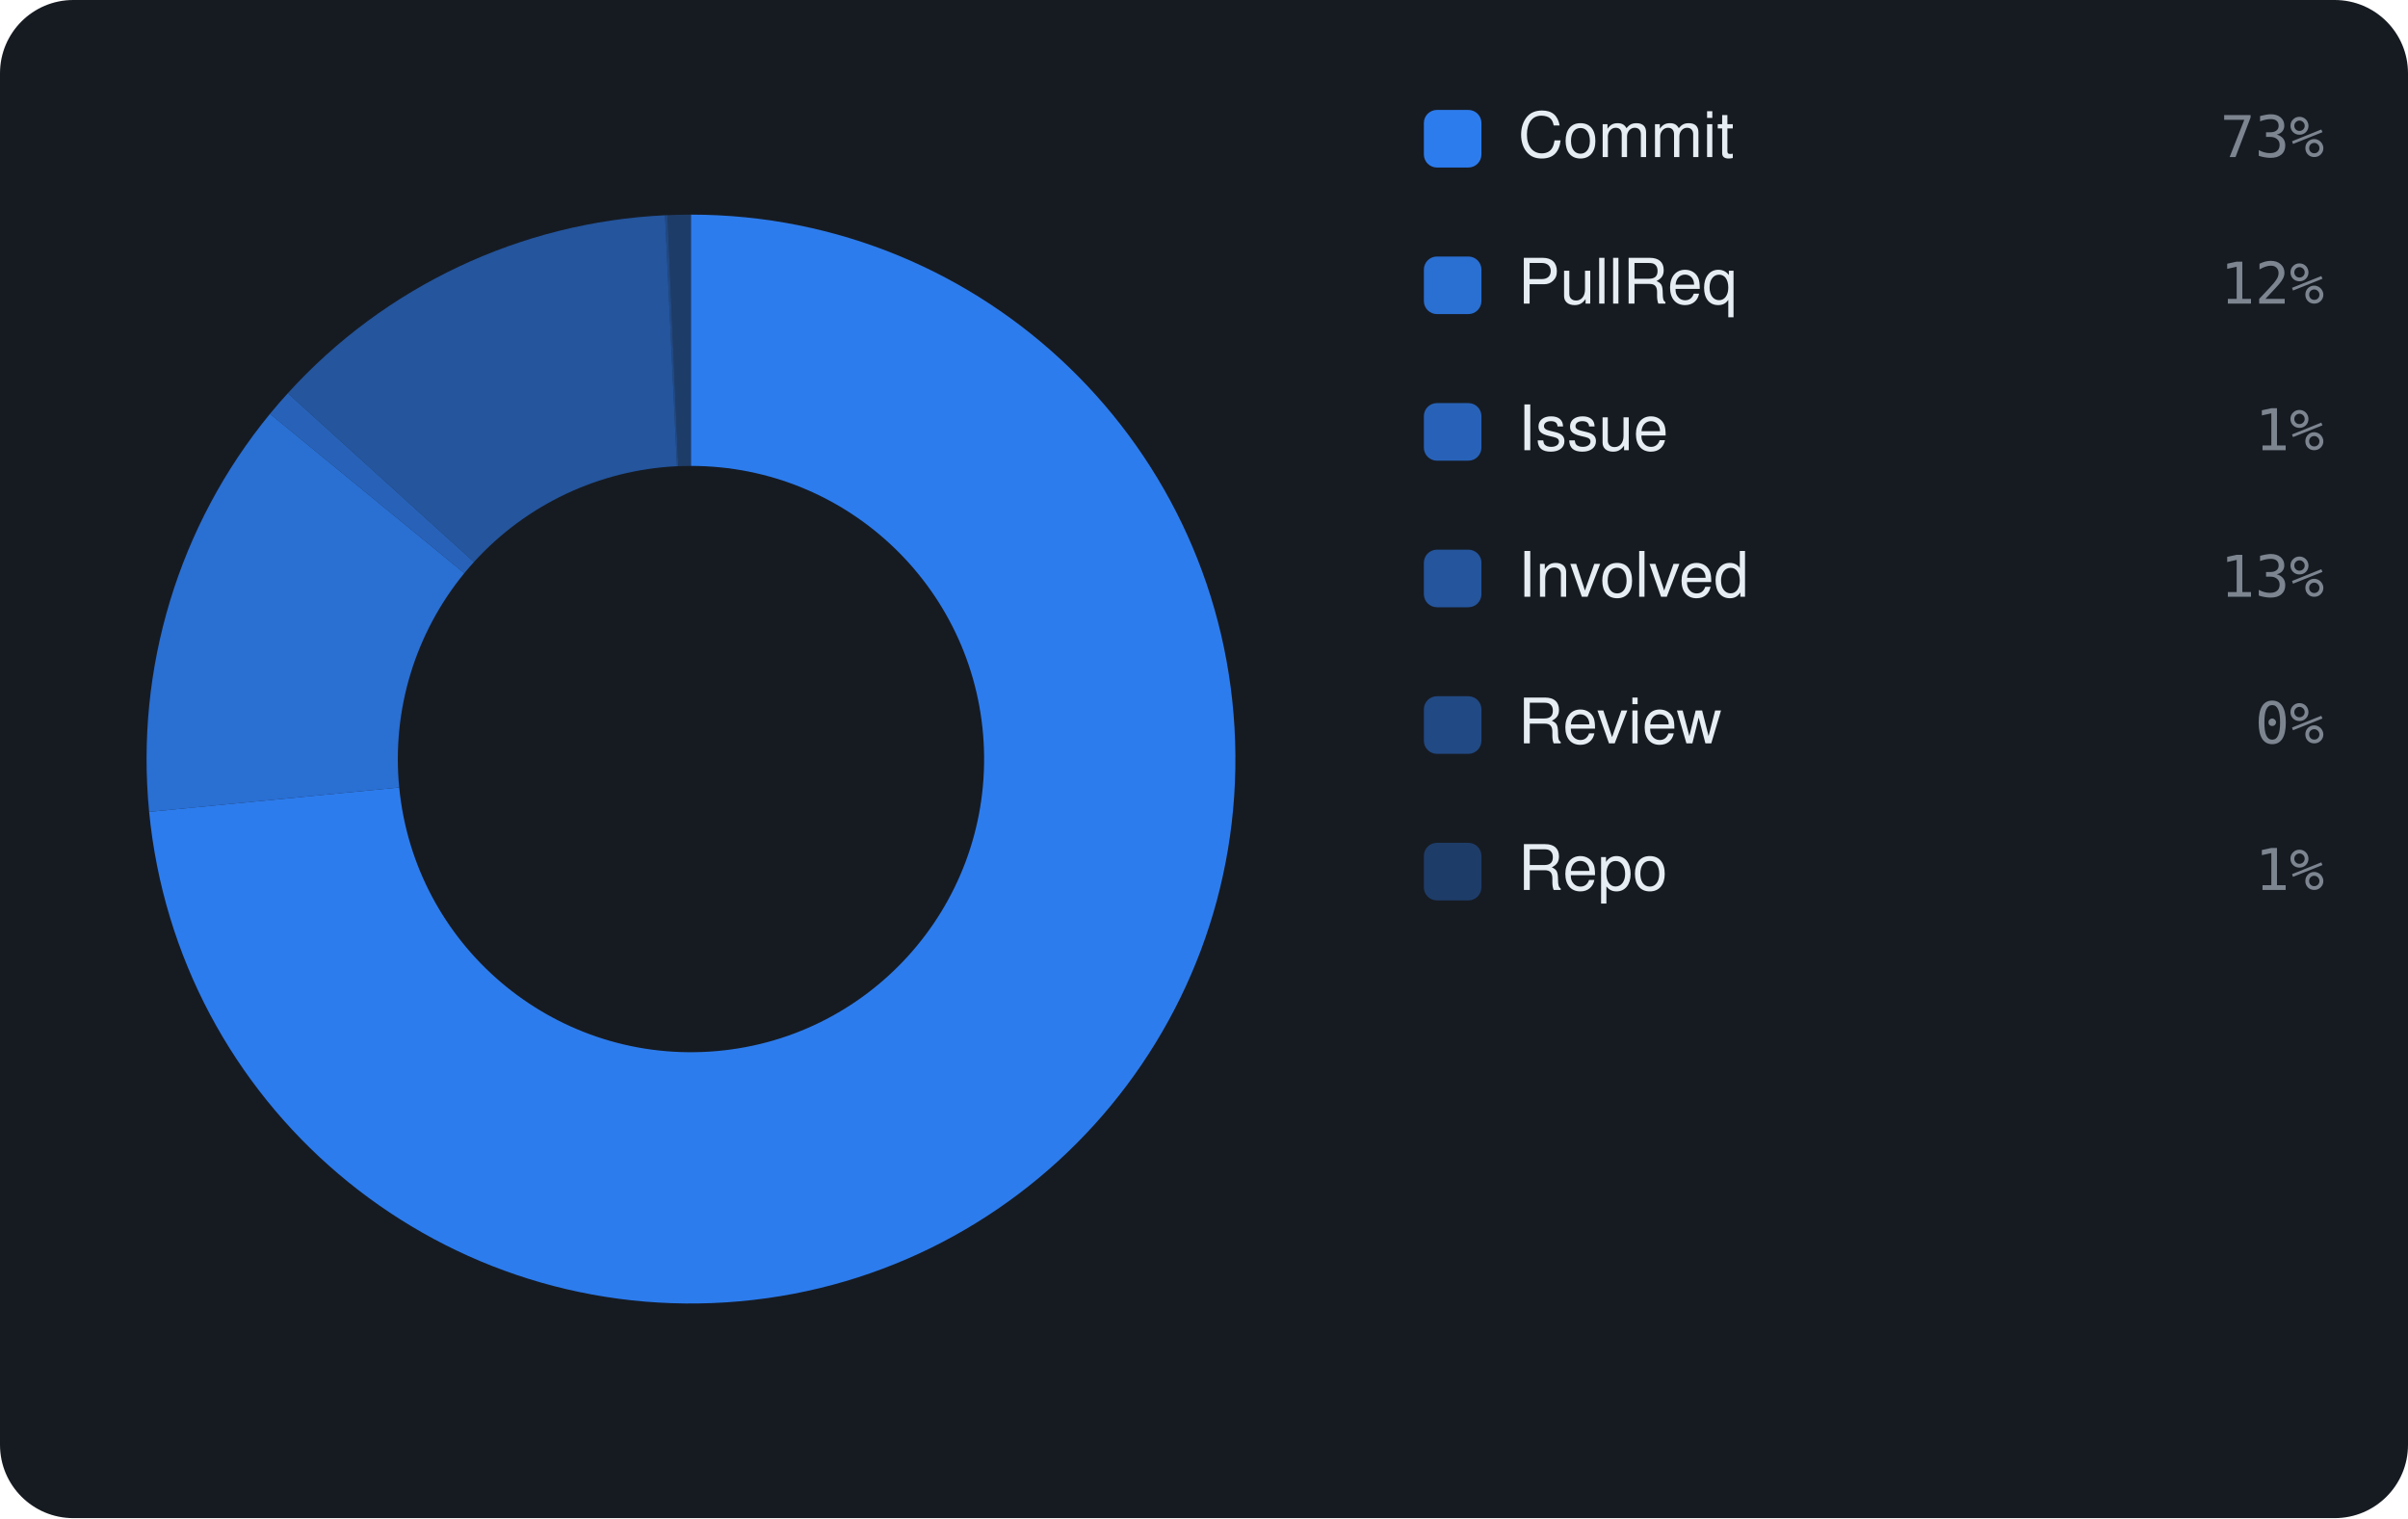
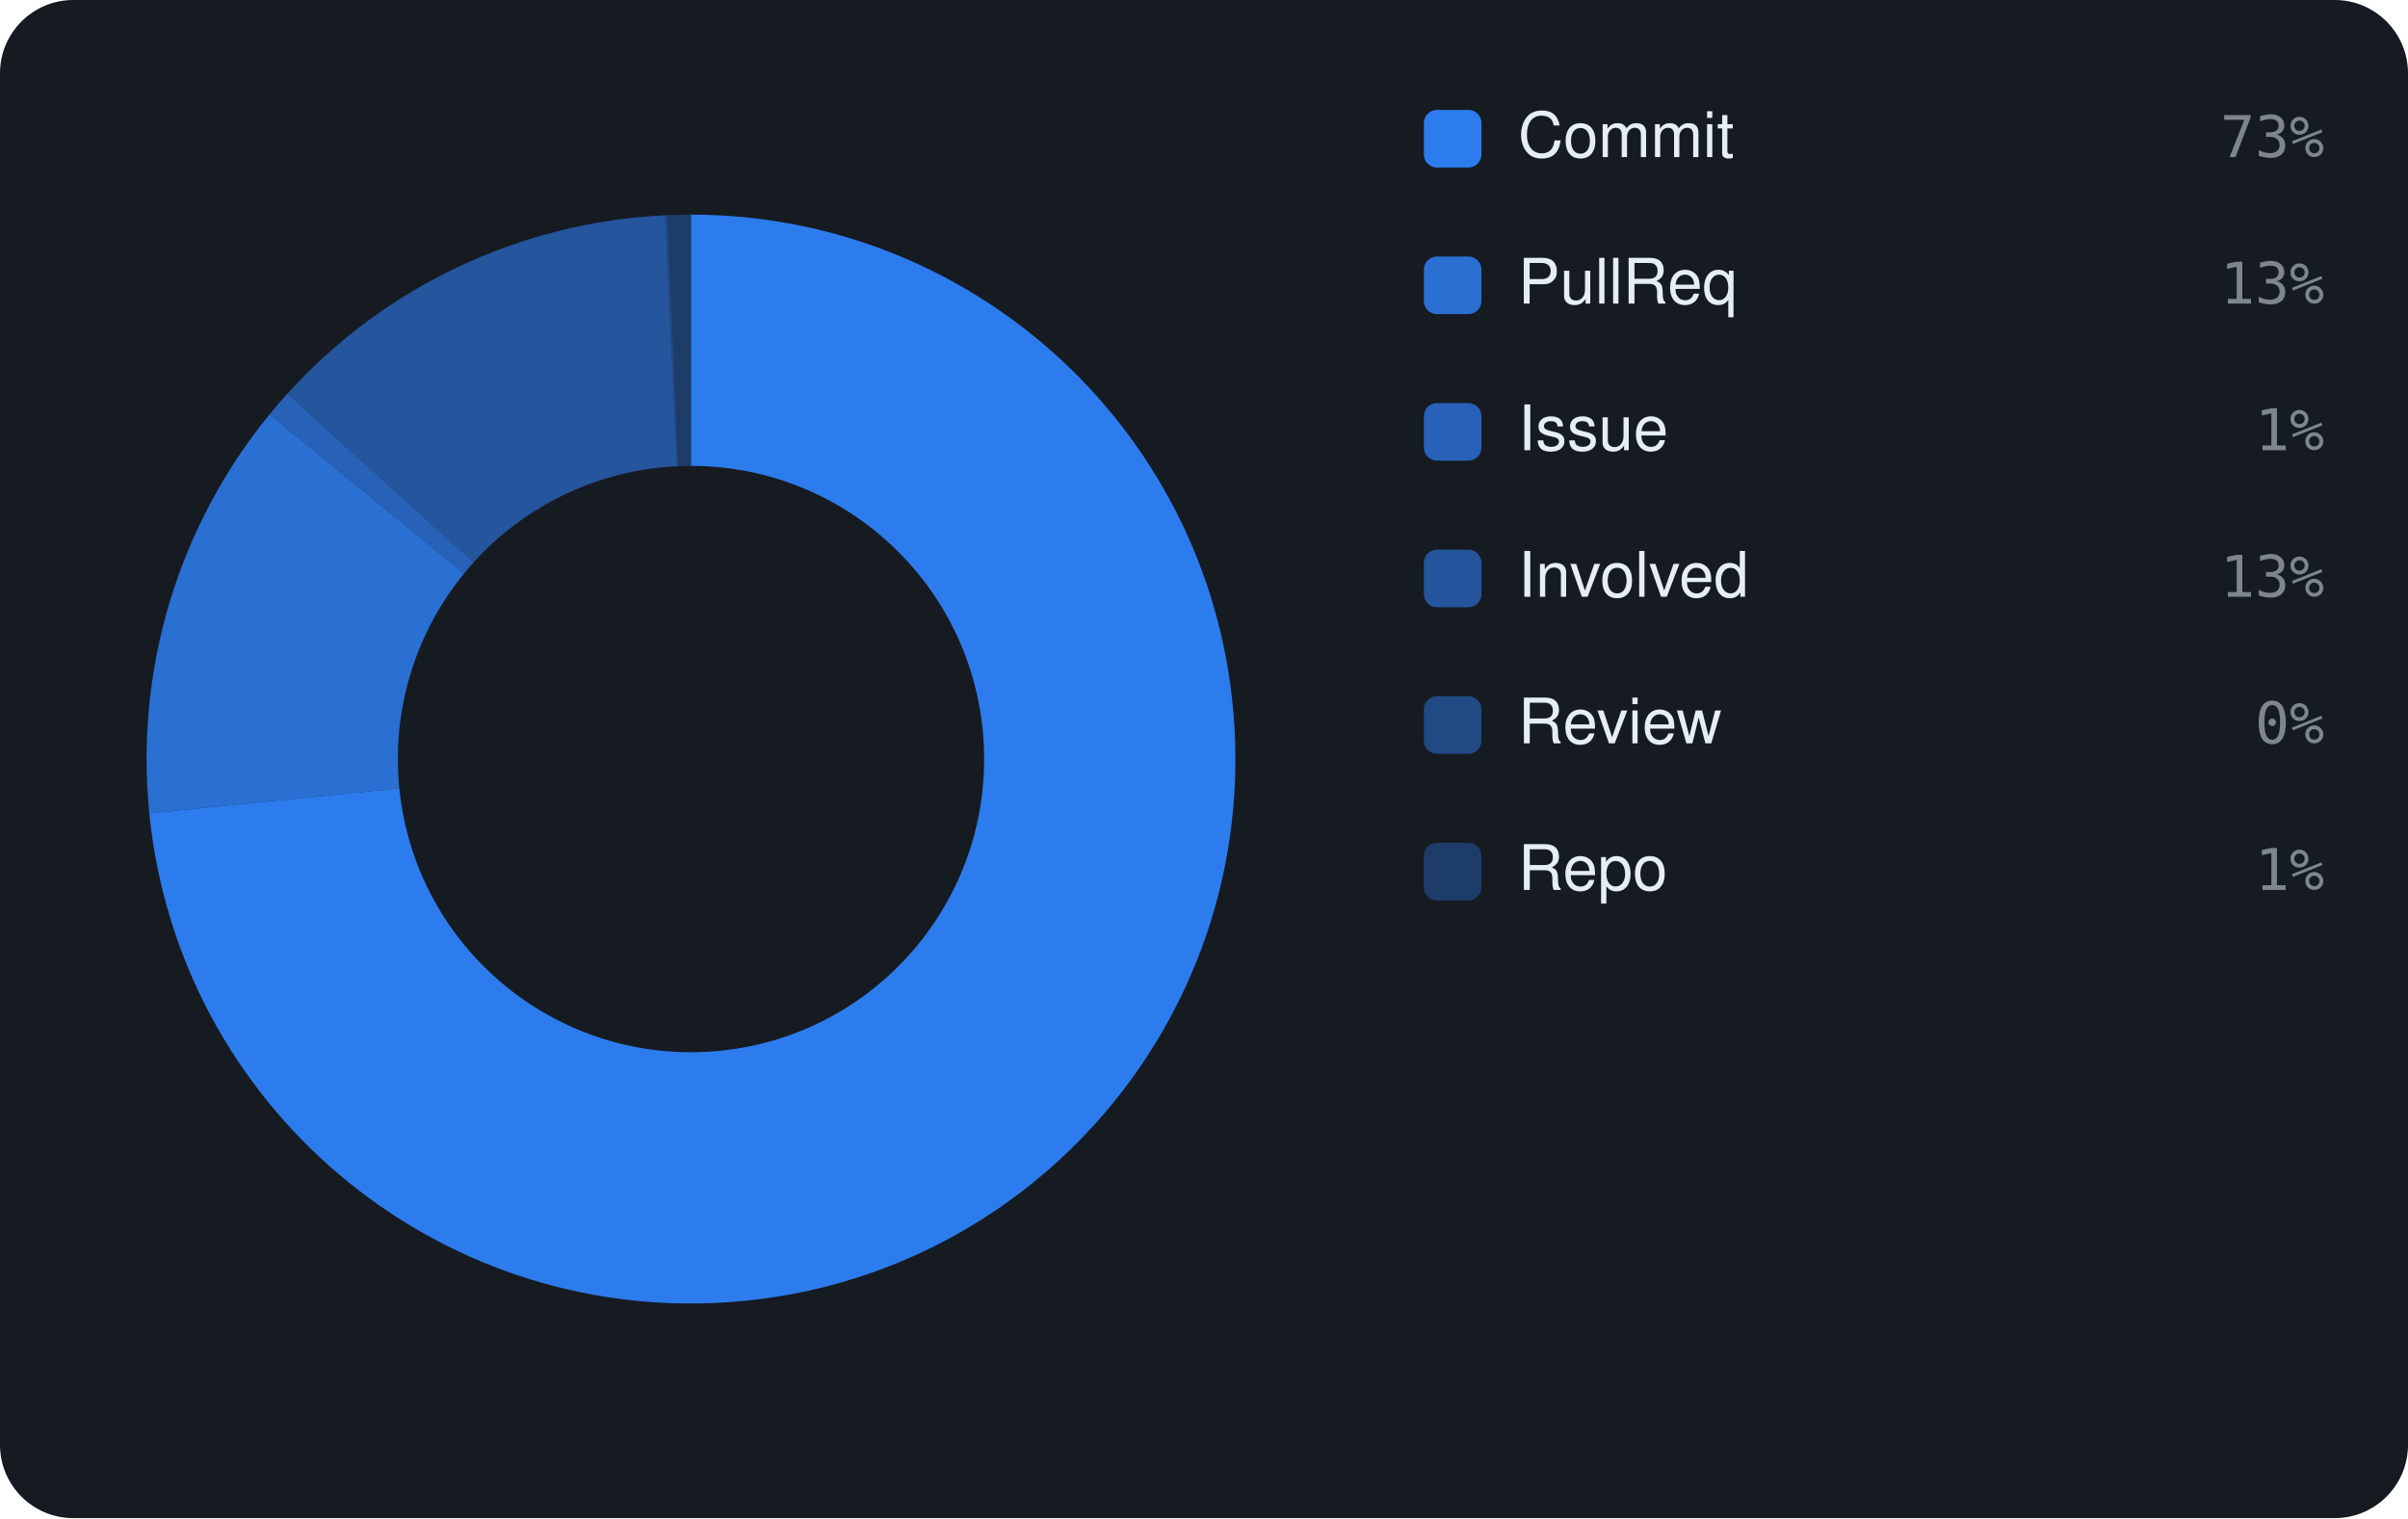
<svg xmlns="http://www.w3.org/2000/svg" viewBox="0 0 460 290" width="460" height="290" font-family="-apple-system,BlinkMacSystemFont,'Segoe UI',Helvetica,Arial,sans-serif">
  <rect width="460" height="290" rx="14" fill="#161b22" />
-   <path d="M132.00 41.00 A104 104 0 1 1 28.49 155.09 L76.26 150.43 A56 56 0 1 0 132.00 89.00 Z" fill="rgba(47,129,247,0.95)" />
-   <path d="M28.49 155.09 A104 104 0 0 1 51.58 79.05 L88.70 109.49 A56 56 0 0 0 76.26 150.43 Z" fill="rgba(47,129,247,0.826)" />
-   <path d="M51.58 79.05 A104 104 0 0 1 54.98 75.12 L90.53 107.37 A56 56 0 0 0 88.70 109.49 Z" fill="rgba(47,129,247,0.702)" />
-   <path d="M54.98 75.12 A104 104 0 0 1 127.04 41.12 L129.33 89.06 A56 56 0 0 0 90.53 107.37 Z" fill="rgba(47,129,247,0.578)" />
-   <path d="M127.04 41.12 A104 104 0 0 1 127.51 41.10 L129.58 89.05 A56 56 0 0 0 129.33 89.06 Z" fill="rgba(47,129,247,0.454)" />
-   <path d="M127.51 41.10 A104 104 0 0 1 132.00 41.00 L132.00 89.00 A56 56 0 0 0 129.58 89.05 Z" fill="rgba(47,129,247,0.33)" />
+   <path d="M132.00 41.00 A104 104 0 1 1 28.52 155.37 L76.28 150.58 A56 56 0 1 0 132.00 89.00 Z" fill="rgba(47,129,247,0.95)" />
+   <path d="M28.52 155.37 A104 104 0 0 1 51.49 79.16 L88.65 109.55 A56 56 0 0 0 76.28 150.58 Z" fill="rgba(47,129,247,0.826)" />
+   <path d="M51.49 79.16 A104 104 0 0 1 54.88 75.22 L90.47 107.43 A56 56 0 0 0 88.65 109.55 Z" fill="rgba(47,129,247,0.702)" />
+   <path d="M54.88 75.22 A104 104 0 0 1 127.04 41.12 L129.33 89.06 A56 56 0 0 0 90.47 107.43 Z" fill="rgba(47,129,247,0.578)" />
+   <path d="M127.04 41.12 A104 104 0 0 1 127.52 41.10 L129.59 89.05 A56 56 0 0 0 129.33 89.06 Z" fill="rgba(47,129,247,0.454)" />
+   <path d="M127.52 41.10 A104 104 0 0 1 132.00 41.00 L132.00 89.00 A56 56 0 0 0 129.59 89.05 Z" fill="rgba(47,129,247,0.33)" />
  <rect x="272" y="21" width="11" height="11" rx="2.5" fill="rgba(47,129,247,0.95)" />
  <text x="290" y="30" font-size="12" fill="#e6edf3">Commit</text>
  <text x="444" y="30" text-anchor="end" font-size="11" font-family="monospace" fill="#7d8590">73%</text>
  <rect x="272" y="49" width="11" height="11" rx="2.5" fill="rgba(47,129,247,0.826)" />
  <text x="290" y="58" font-size="12" fill="#e6edf3">PullReq</text>
-   <text x="444" y="58" text-anchor="end" font-size="11" font-family="monospace" fill="#7d8590">12%</text>
+   <text x="444" y="58" text-anchor="end" font-size="11" font-family="monospace" fill="#7d8590">13%</text>
  <rect x="272" y="77" width="11" height="11" rx="2.5" fill="rgba(47,129,247,0.702)" />
  <text x="290" y="86" font-size="12" fill="#e6edf3">Issue</text>
  <text x="444" y="86" text-anchor="end" font-size="11" font-family="monospace" fill="#7d8590">1%</text>
  <rect x="272" y="105" width="11" height="11" rx="2.5" fill="rgba(47,129,247,0.578)" />
  <text x="290" y="114" font-size="12" fill="#e6edf3">Involved</text>
  <text x="444" y="114" text-anchor="end" font-size="11" font-family="monospace" fill="#7d8590">13%</text>
  <rect x="272" y="133" width="11" height="11" rx="2.5" fill="rgba(47,129,247,0.454)" />
  <text x="290" y="142" font-size="12" fill="#e6edf3">Review</text>
  <text x="444" y="142" text-anchor="end" font-size="11" font-family="monospace" fill="#7d8590">0%</text>
  <rect x="272" y="161" width="11" height="11" rx="2.5" fill="rgba(47,129,247,0.33)" />
  <text x="290" y="170" font-size="12" fill="#e6edf3">Repo</text>
  <text x="444" y="170" text-anchor="end" font-size="11" font-family="monospace" fill="#7d8590">1%</text>
</svg>
